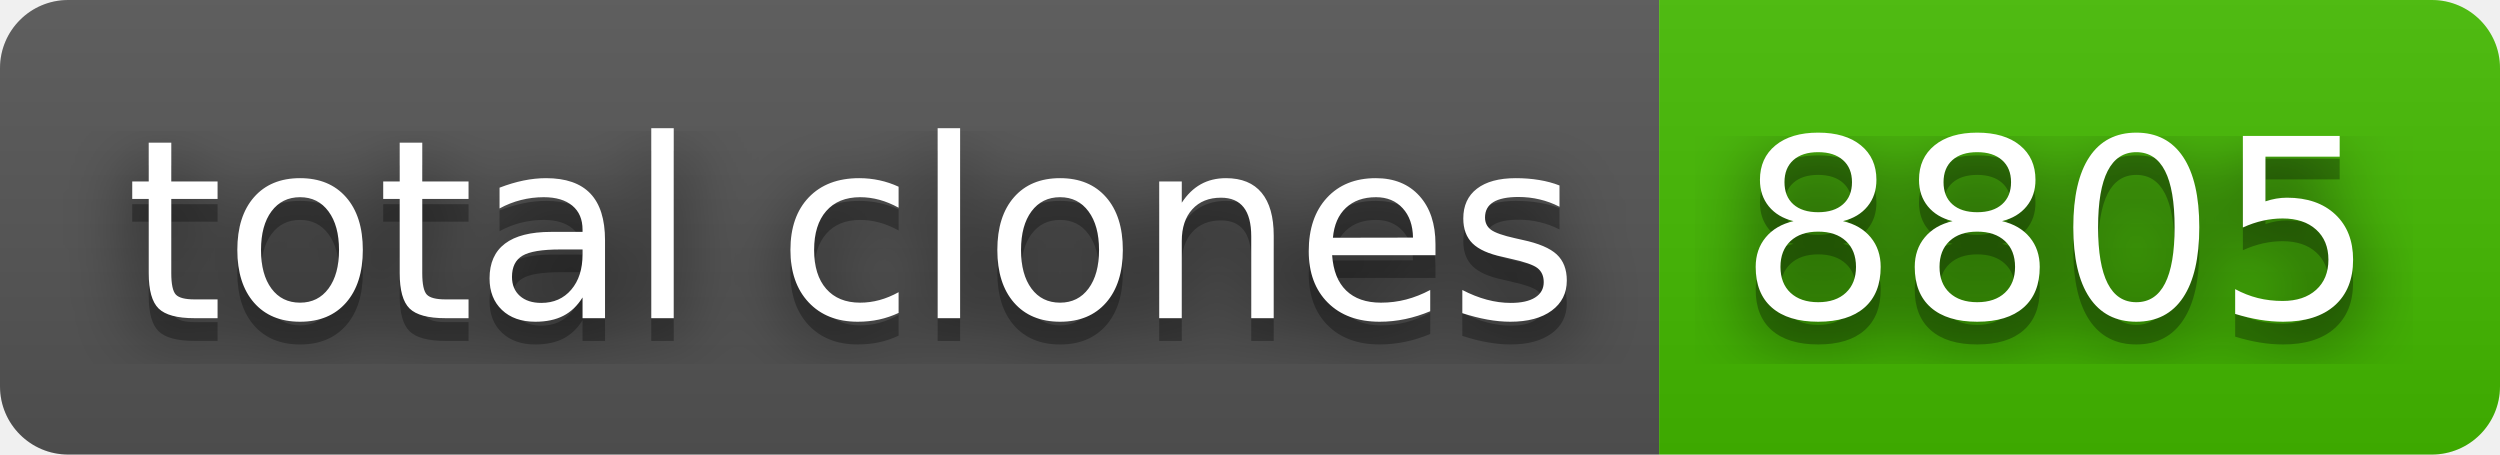
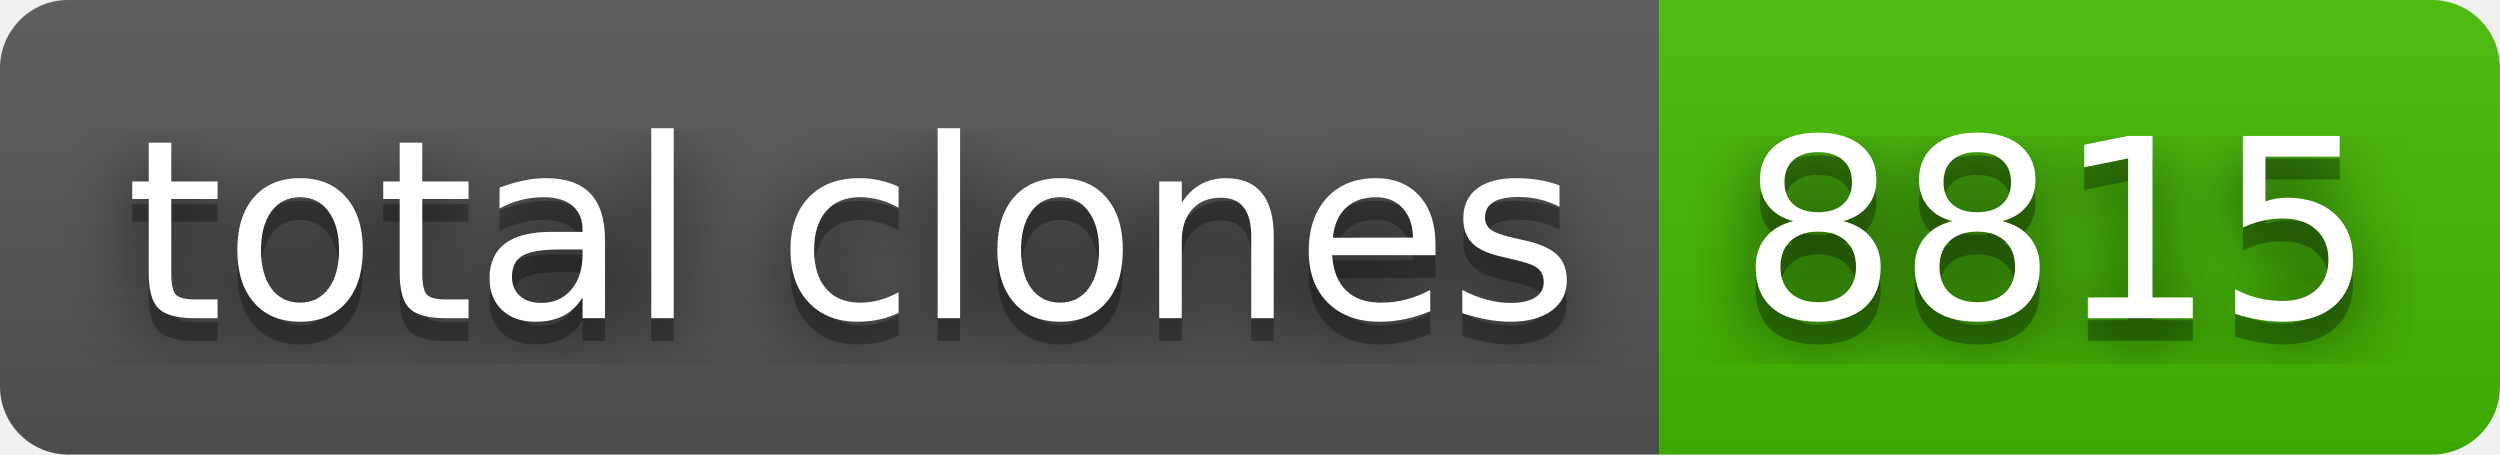
- <svg xmlns="http://www.w3.org/2000/svg" width="110" height="20" role="img" aria-label="total clones: 8805">
+ <svg xmlns="http://www.w3.org/2000/svg" width="110" height="20" role="img" aria-label="total clones: 8815">
  <filter id="blur">
    <feGaussianBlur stdDeviation="16" />
  </filter>
  <linearGradient id="s" x2="0" y2="100%">
    <stop offset="0" stop-color="#bbb" stop-opacity=".1" />
    <stop offset="1" stop-opacity=".1" />
  </linearGradient>
  <clipPath id="r">
    <rect width="110" height="20" rx="3" />
  </clipPath>
  <g clip-path="url(#r)">
    <rect width="73" height="20" fill="#555" />
    <rect x="73" width="37" height="20" fill="#4b0" />
    <rect width="110" height="20" fill="url(#s)" />
  </g>
  <g fill="#fff" text-anchor="middle" font-family="Verdana,Geneva,DejaVu Sans,sans-serif" text-rendering="geometricPrecision" font-size="110">
    <g transform="scale(.1)">
      <g aria-hidden="true" fill="#010101">
        <text x="375" y="150" fill-opacity=".8" filter="url(#blur)" textLength="630">total clones</text>
        <text x="375" y="150" fill-opacity=".3" textLength="630">total clones</text>
      </g>
      <text x="375" y="140" textLength="630">total clones</text>
    </g>
    <g transform="scale(.1)">
      <g aria-hidden="true" fill="#010101">
-         <text x="905" y="150" fill-opacity=".8" filter="url(#blur)" textLength="270">8805</text>
-         <text x="905" y="150" fill-opacity=".3" textLength="270">8805</text>
+         <text x="905" y="150" fill-opacity=".8" filter="url(#blur)" textLength="270">8815</text>
+         <text x="905" y="150" fill-opacity=".3" textLength="270">8815</text>
      </g>
-       <text x="905" y="140" textLength="270">8805</text>
+       <text x="905" y="140" textLength="270">8815</text>
    </g>
  </g>
</svg>
